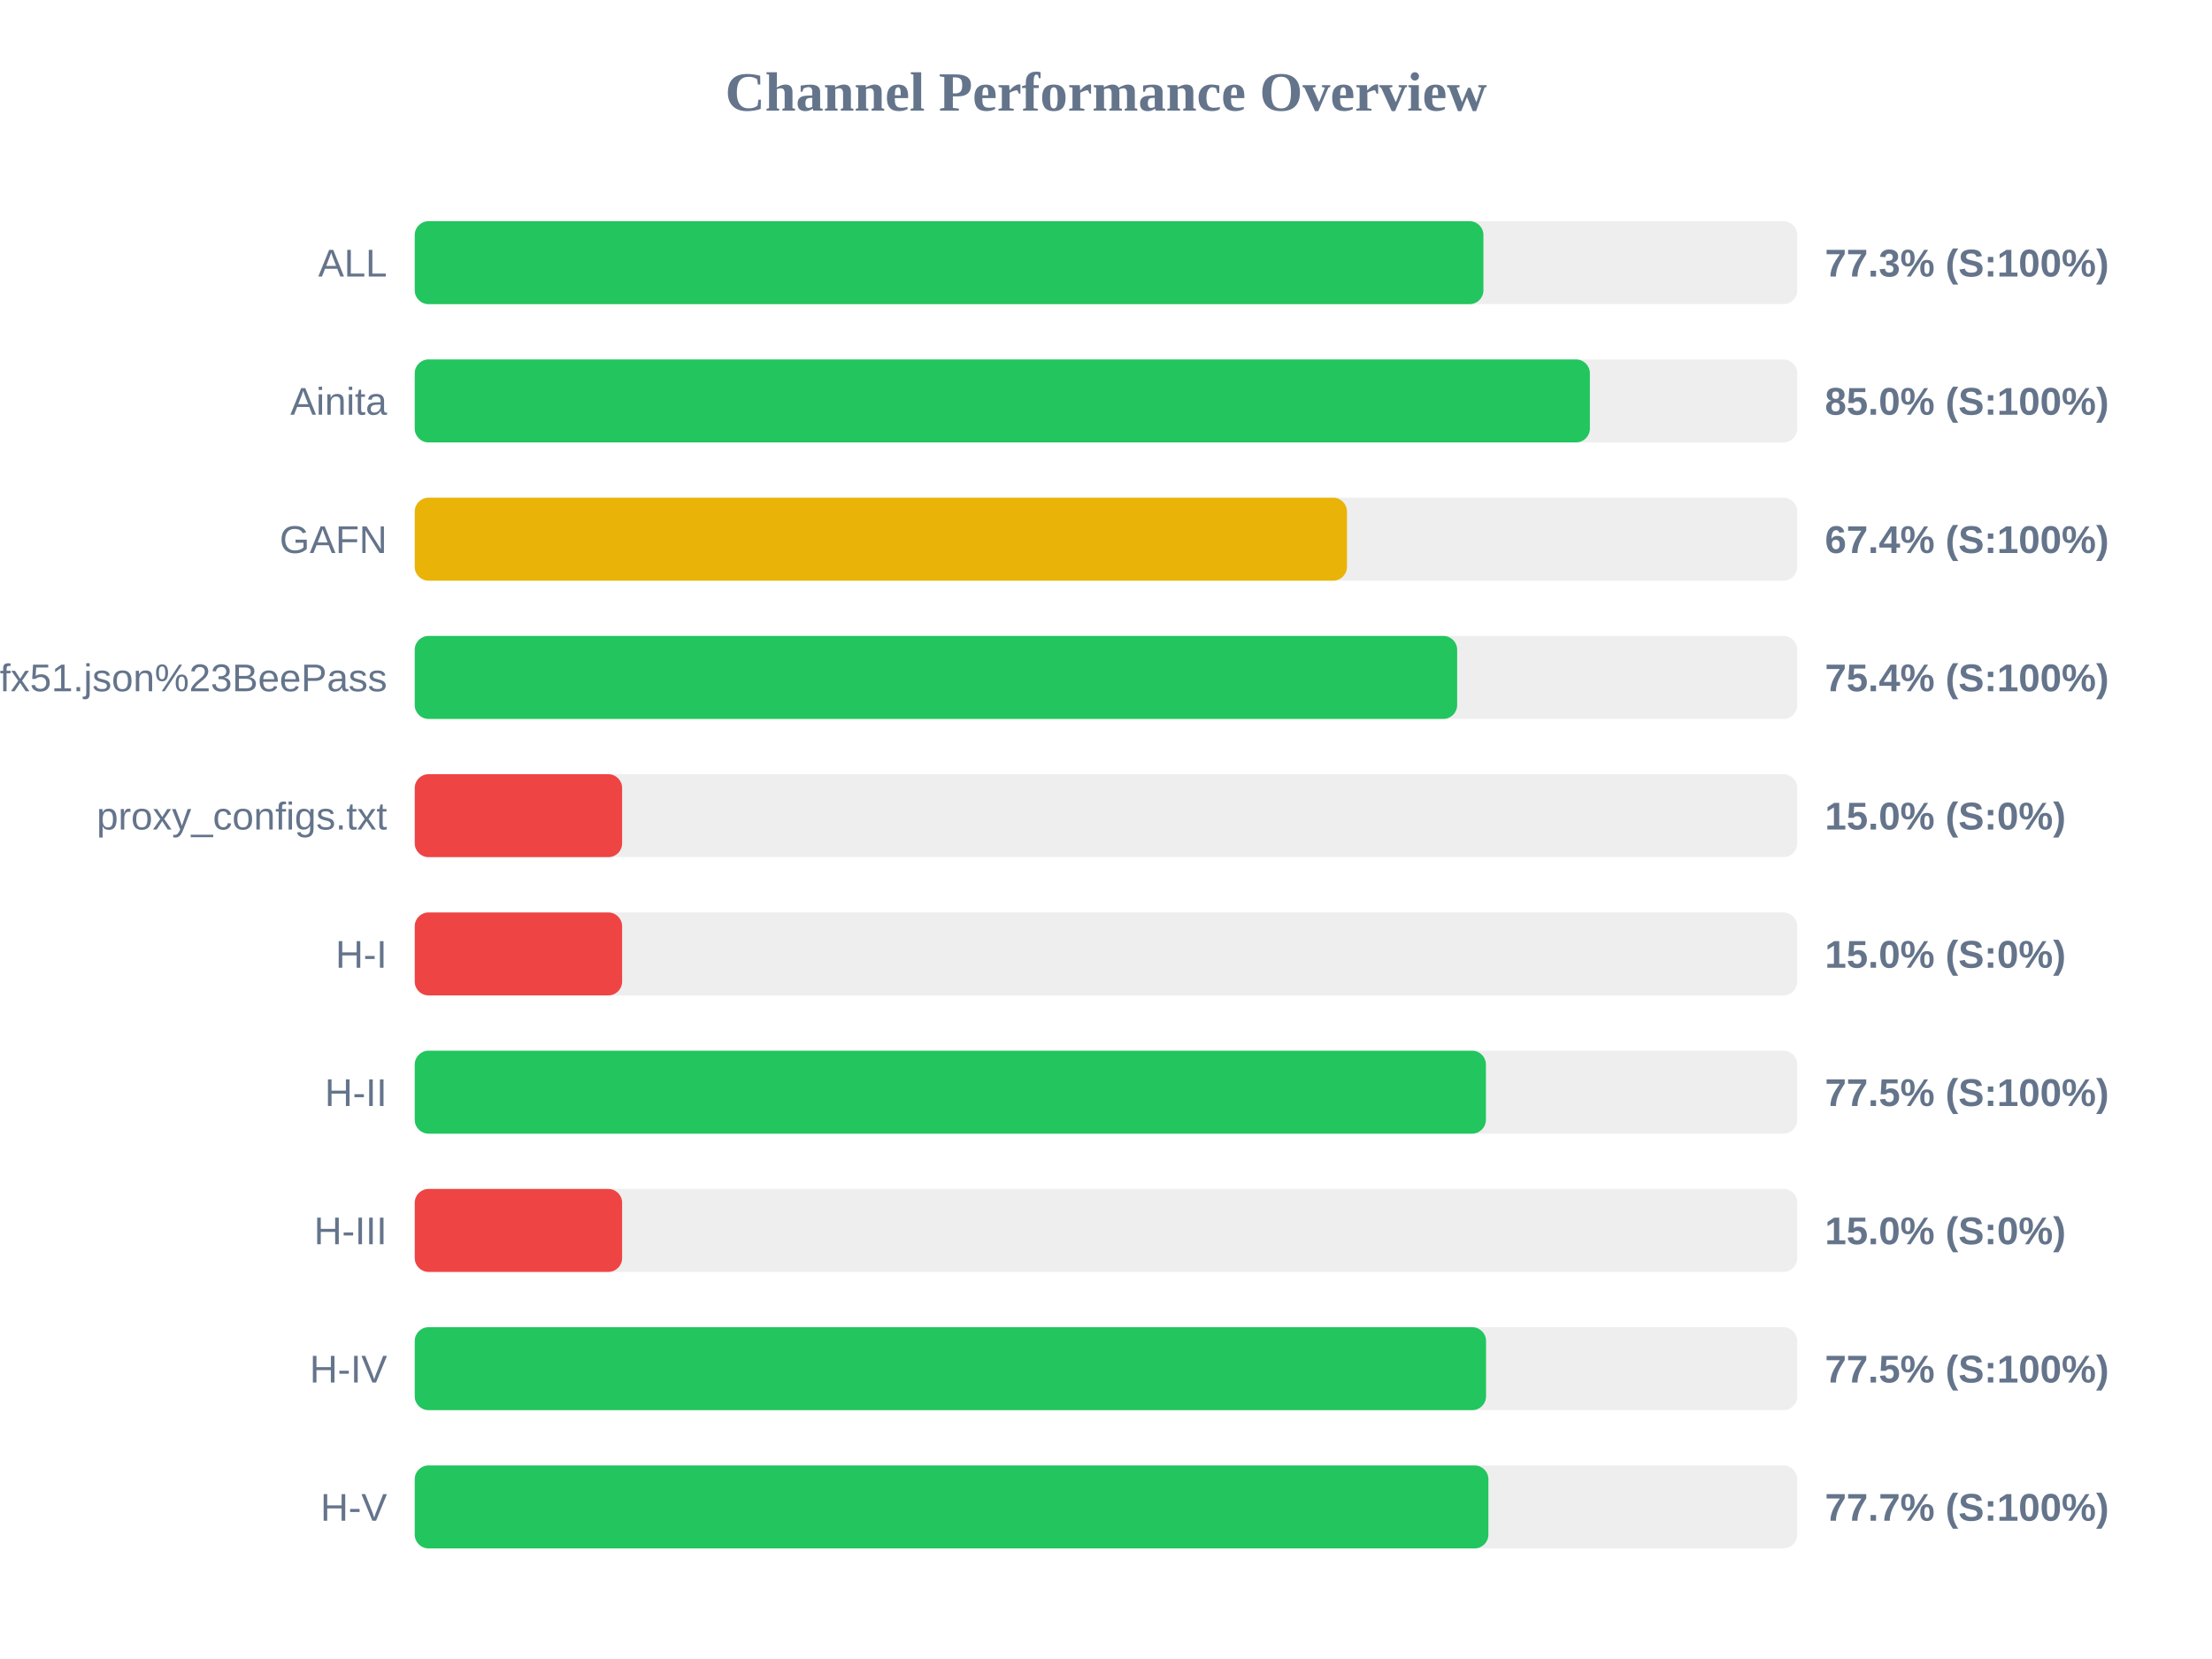
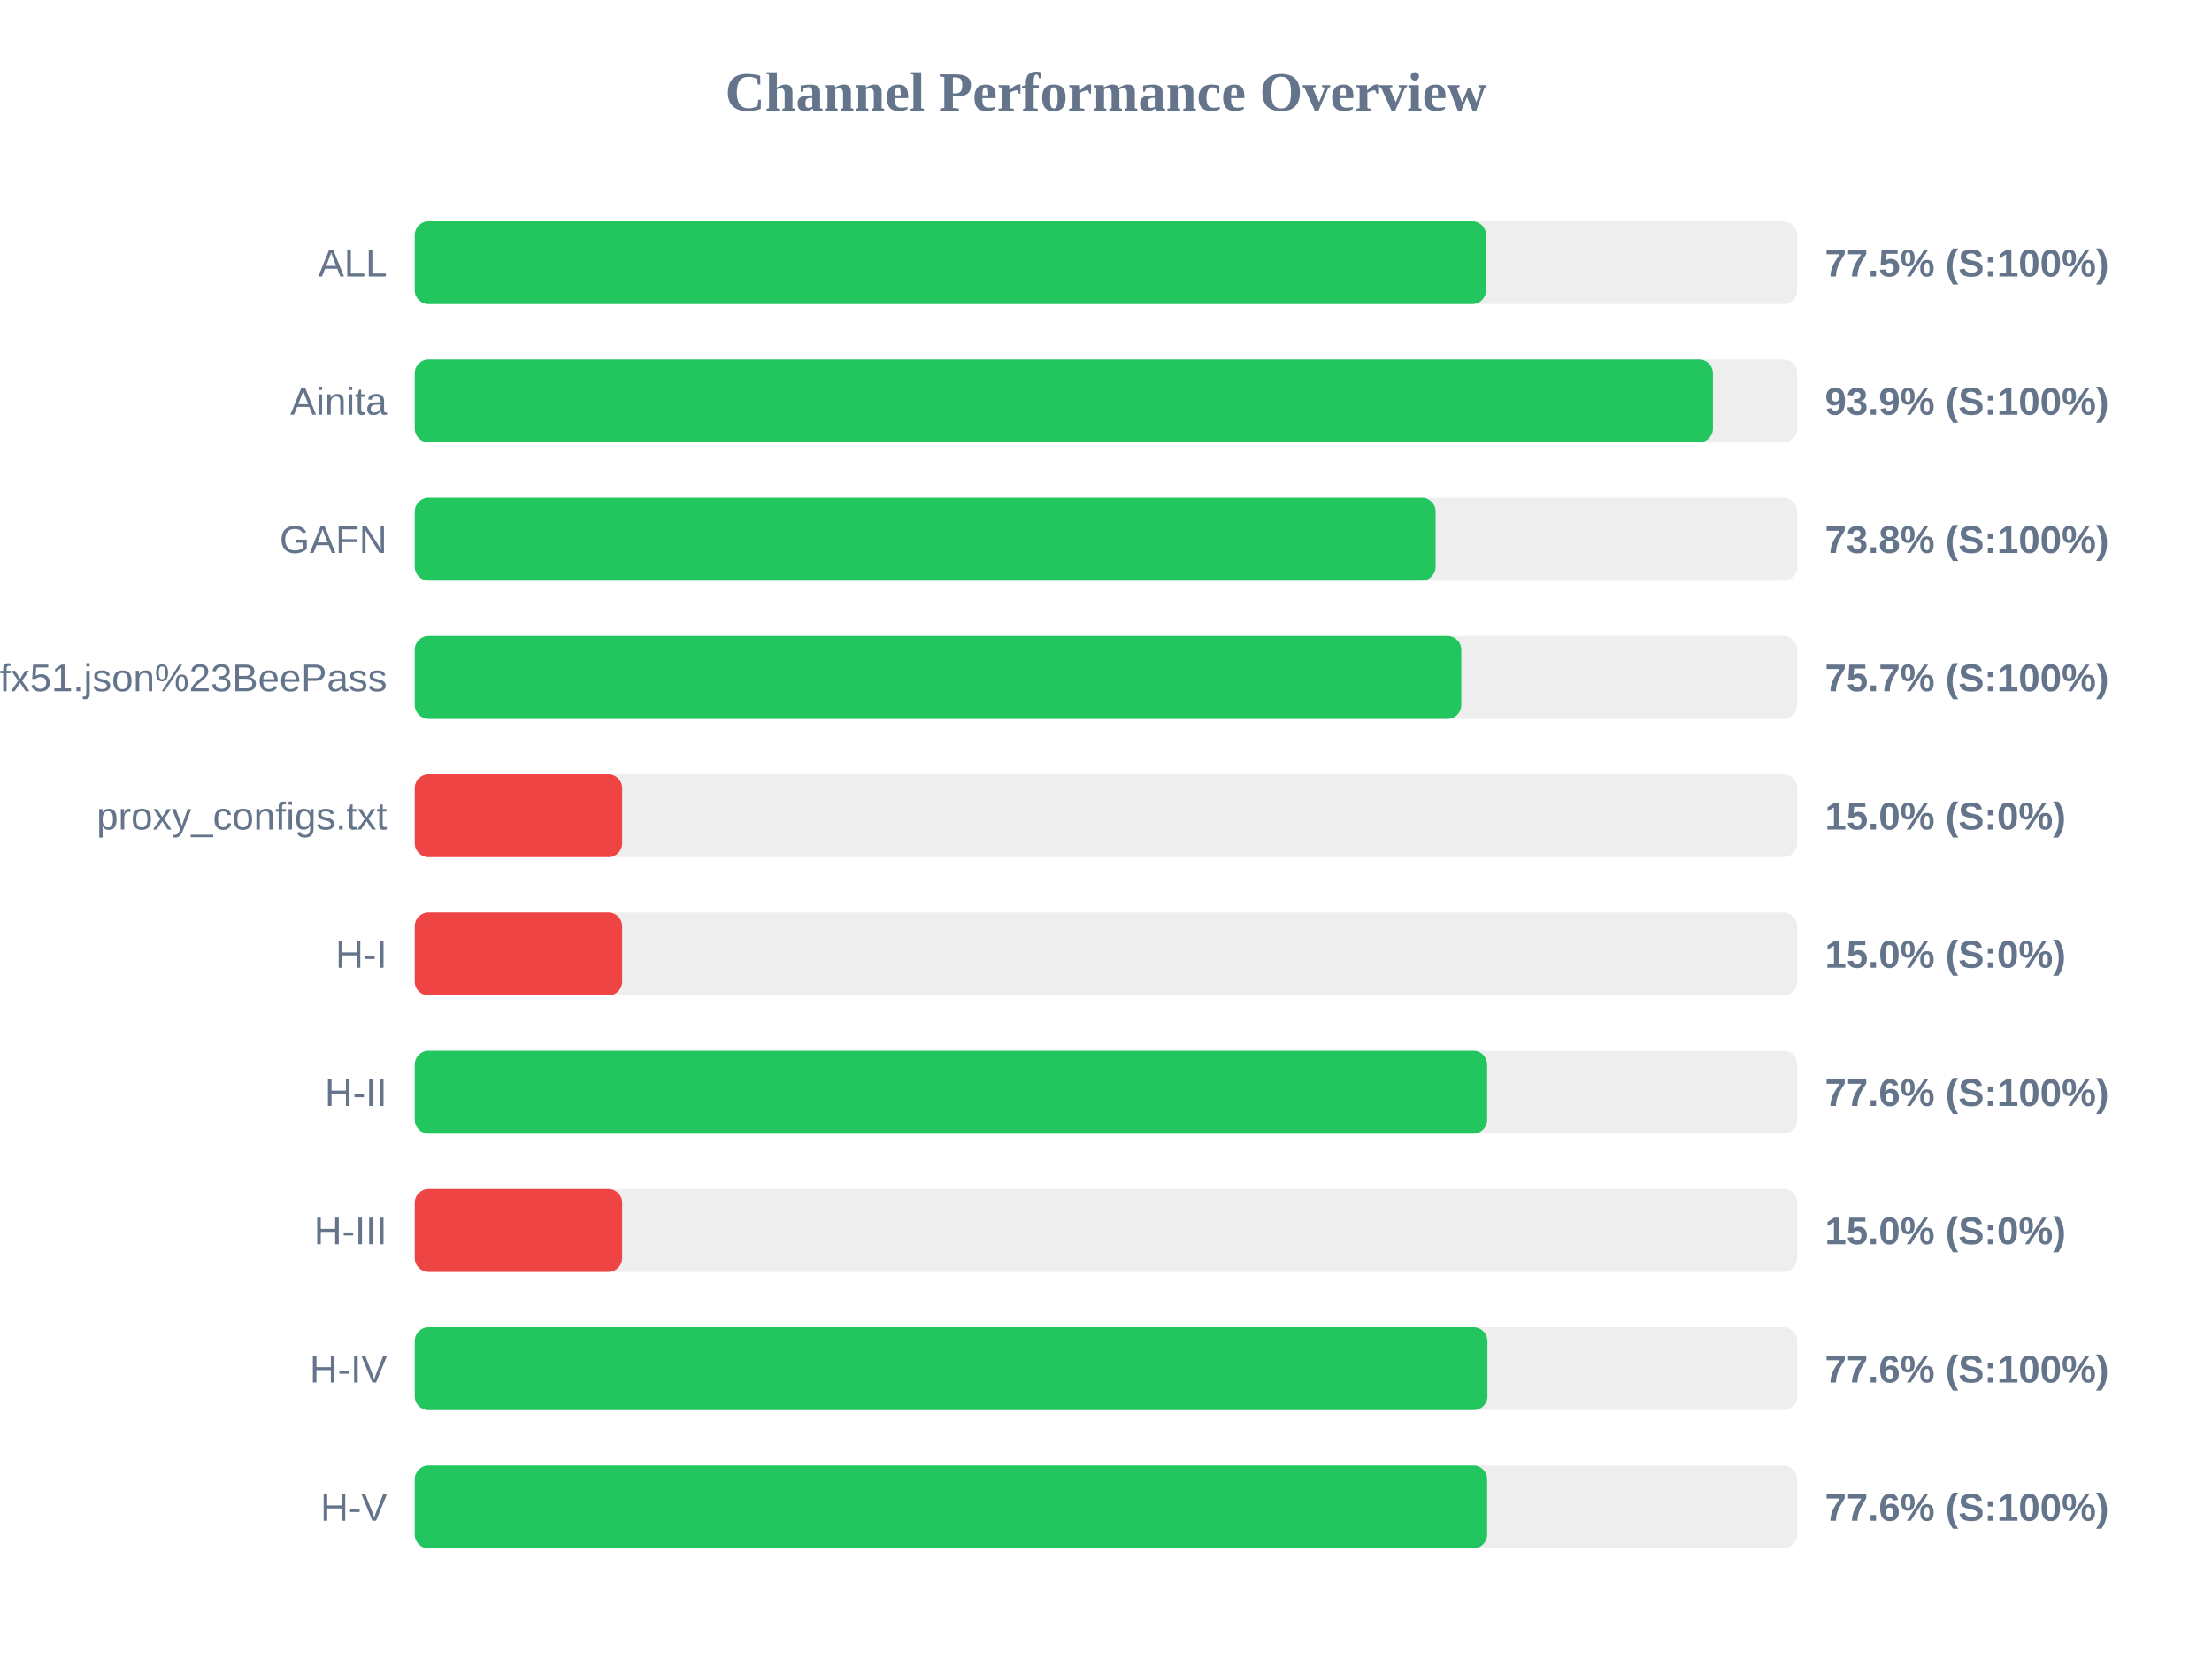
<svg xmlns="http://www.w3.org/2000/svg" width="800" height="600" version="1.1">
  <style>
        .row { font: 14px Arial; fill: #64748b; }
        .score { font: bold 14px Arial; fill: #64748b; }
    </style>
  <text x="400" y="40" text-anchor="middle" font-size="20px" font-weight="bold" fill="#64748b">Channel Performance Overview</text>
  <rect x="150" y="80" width="500" height="30" fill="#eee" rx="5" />
-   <rect x="150" y="80" width="386.5" height="30" fill="#22c55e" rx="5" />
+   <rect x="150" y="80" width="387.45" height="30" fill="#22c55e" rx="5" />
  <text x="140" y="100" text-anchor="end" class="row">ALL</text>
-   <text x="660" y="100" text-anchor="start" class="score">77.3% (S:100%)</text>
+   <text x="660" y="100" text-anchor="start" class="score">77.5% (S:100%)</text>
  <rect x="150" y="130" width="500" height="30" fill="#eee" rx="5" />
-   <rect x="150" y="130" width="425.0" height="30" fill="#22c55e" rx="5" />
+   <rect x="150" y="130" width="469.5" height="30" fill="#22c55e" rx="5" />
  <text x="140" y="150" text-anchor="end" class="row">Ainita</text>
-   <text x="660" y="150" text-anchor="start" class="score">85.0% (S:100%)</text>
+   <text x="660" y="150" text-anchor="start" class="score">93.9% (S:100%)</text>
  <rect x="150" y="180" width="500" height="30" fill="#eee" rx="5" />
-   <rect x="150" y="180" width="337.15" height="30" fill="#eab308" rx="5" />
+   <rect x="150" y="180" width="369.2" height="30" fill="#22c55e" rx="5" />
  <text x="140" y="200" text-anchor="end" class="row">GAFN</text>
-   <text x="660" y="200" text-anchor="start" class="score">67.4% (S:100%)</text>
+   <text x="660" y="200" text-anchor="start" class="score">73.8% (S:100%)</text>
  <rect x="150" y="230" width="500" height="30" fill="#eee" rx="5" />
-   <rect x="150" y="230" width="377.0" height="30" fill="#22c55e" rx="5" />
+   <rect x="150" y="230" width="378.5" height="30" fill="#22c55e" rx="5" />
  <text x="140" y="250" text-anchor="end" class="row">sub?s=ssconf%3A%2F%2Fs3.amazonaws.com%2Fbeedynconprd%2Fzf38bv6oxi1nv3wfkpmxyfl8yj5fargza3foantoalu16vznl0ckxx7bgf1ufx51.json%23BeePass</text>
-   <text x="660" y="250" text-anchor="start" class="score">75.4% (S:100%)</text>
+   <text x="660" y="250" text-anchor="start" class="score">75.7% (S:100%)</text>
  <rect x="150" y="280" width="500" height="30" fill="#eee" rx="5" />
  <rect x="150" y="280" width="75.0" height="30" fill="#ef4444" rx="5" />
  <text x="140" y="300" text-anchor="end" class="row">proxy_configs.txt</text>
  <text x="660" y="300" text-anchor="start" class="score">15.0% (S:0%)</text>
  <rect x="150" y="330" width="500" height="30" fill="#eee" rx="5" />
  <rect x="150" y="330" width="75.0" height="30" fill="#ef4444" rx="5" />
  <text x="140" y="350" text-anchor="end" class="row">H-I</text>
  <text x="660" y="350" text-anchor="start" class="score">15.0% (S:0%)</text>
  <rect x="150" y="380" width="500" height="30" fill="#eee" rx="5" />
-   <rect x="150" y="380" width="387.4" height="30" fill="#22c55e" rx="5" />
+   <rect x="150" y="380" width="387.85" height="30" fill="#22c55e" rx="5" />
  <text x="140" y="400" text-anchor="end" class="row">H-II</text>
-   <text x="660" y="400" text-anchor="start" class="score">77.5% (S:100%)</text>
+   <text x="660" y="400" text-anchor="start" class="score">77.6% (S:100%)</text>
  <rect x="150" y="430" width="500" height="30" fill="#eee" rx="5" />
  <rect x="150" y="430" width="75.0" height="30" fill="#ef4444" rx="5" />
  <text x="140" y="450" text-anchor="end" class="row">H-III</text>
  <text x="660" y="450" text-anchor="start" class="score">15.0% (S:0%)</text>
  <rect x="150" y="480" width="500" height="30" fill="#eee" rx="5" />
-   <rect x="150" y="480" width="387.45" height="30" fill="#22c55e" rx="5" />
+   <rect x="150" y="480" width="387.95" height="30" fill="#22c55e" rx="5" />
  <text x="140" y="500" text-anchor="end" class="row">H-IV</text>
-   <text x="660" y="500" text-anchor="start" class="score">77.5% (S:100%)</text>
+   <text x="660" y="500" text-anchor="start" class="score">77.6% (S:100%)</text>
  <rect x="150" y="530" width="500" height="30" fill="#eee" rx="5" />
-   <rect x="150" y="530" width="388.3" height="30" fill="#22c55e" rx="5" />
+   <rect x="150" y="530" width="387.85" height="30" fill="#22c55e" rx="5" />
  <text x="140" y="550" text-anchor="end" class="row">H-V</text>
-   <text x="660" y="550" text-anchor="start" class="score">77.7% (S:100%)</text>
+   <text x="660" y="550" text-anchor="start" class="score">77.6% (S:100%)</text>
</svg>
